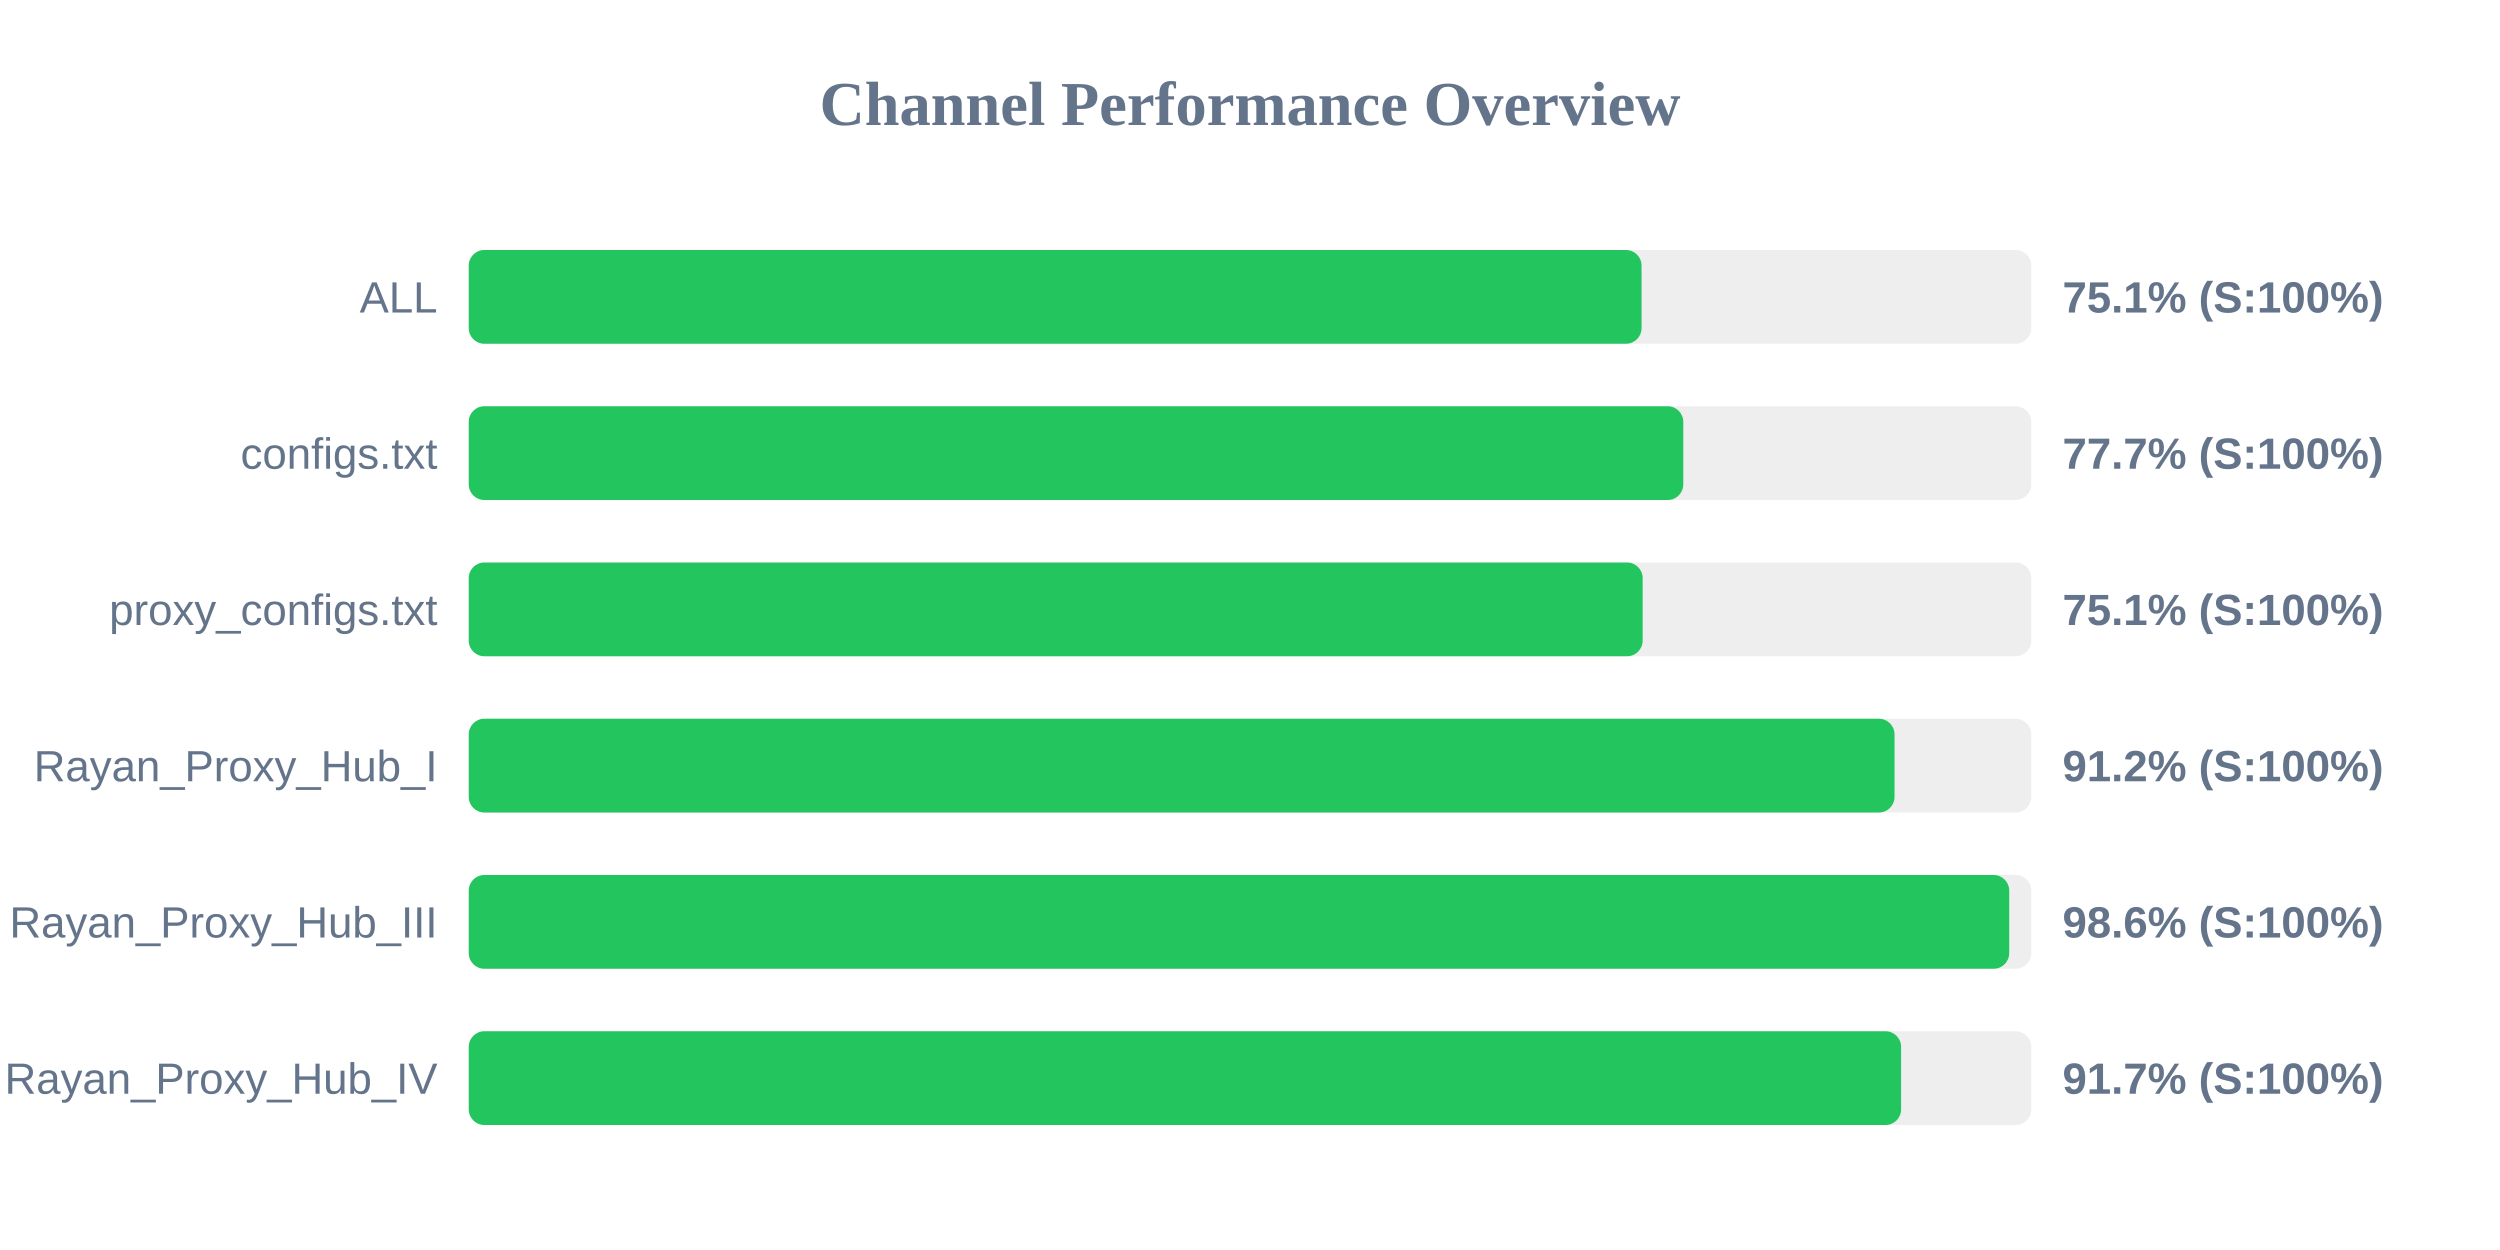
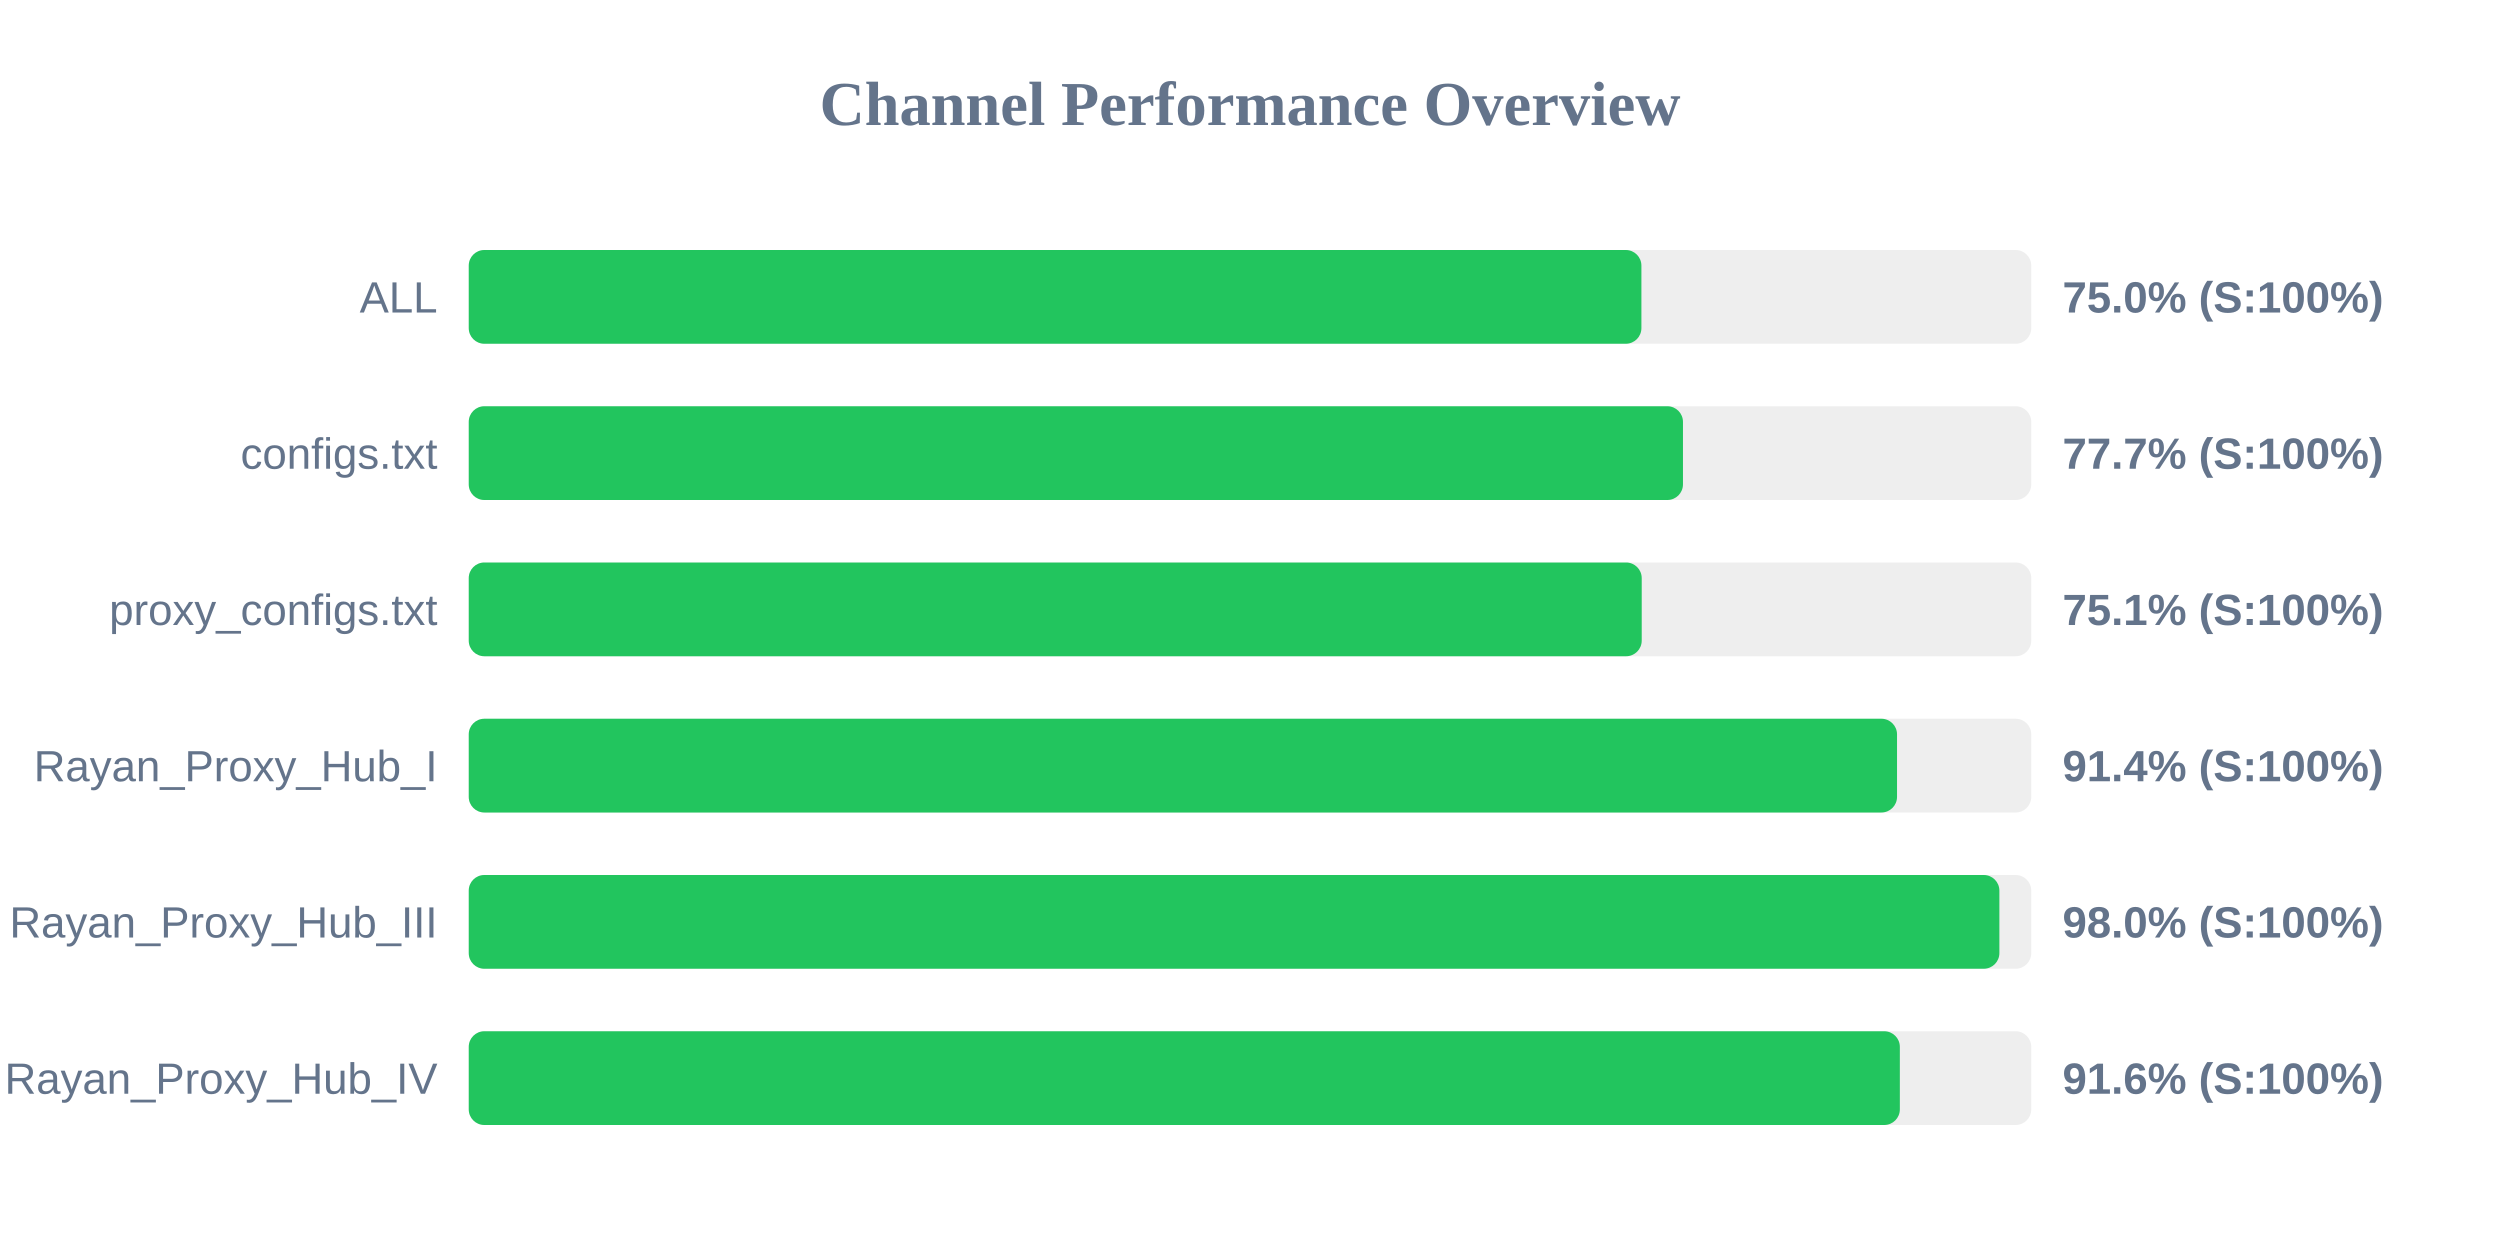
<svg xmlns="http://www.w3.org/2000/svg" width="800" height="400" version="1.1">
  <style>
        .row { font: 14px Arial; fill: #64748b; }
        .score { font: bold 14px Arial; fill: #64748b; }
    </style>
  <text x="400" y="40" text-anchor="middle" font-size="20px" font-weight="bold" fill="#64748b">Channel Performance Overview</text>
  <rect x="150" y="80" width="500" height="30" fill="#eee" rx="5" />
-   <rect x="150" y="80" width="375.3" height="30" fill="#22c55e" rx="5" />
+   <rect x="150" y="80" width="375.25" height="30" fill="#22c55e" rx="5" />
  <text x="140" y="100" text-anchor="end" class="row">ALL</text>
-   <text x="660" y="100" text-anchor="start" class="score">75.1% (S:100%)</text>
+   <text x="660" y="100" text-anchor="start" class="score">75.0% (S:100%)</text>
  <rect x="150" y="130" width="500" height="30" fill="#eee" rx="5" />
-   <rect x="150" y="130" width="388.65" height="30" fill="#22c55e" rx="5" />
+   <rect x="150" y="130" width="388.55" height="30" fill="#22c55e" rx="5" />
  <text x="140" y="150" text-anchor="end" class="row">configs.txt</text>
  <text x="660" y="150" text-anchor="start" class="score">77.7% (S:100%)</text>
  <rect x="150" y="180" width="500" height="30" fill="#eee" rx="5" />
-   <rect x="150" y="180" width="375.65" height="30" fill="#22c55e" rx="5" />
+   <rect x="150" y="180" width="375.35" height="30" fill="#22c55e" rx="5" />
  <text x="140" y="200" text-anchor="end" class="row">proxy_configs.txt</text>
  <text x="660" y="200" text-anchor="start" class="score">75.1% (S:100%)</text>
  <rect x="150" y="230" width="500" height="30" fill="#eee" rx="5" />
-   <rect x="150" y="230" width="456.25" height="30" fill="#22c55e" rx="5" />
+   <rect x="150" y="230" width="457.05" height="30" fill="#22c55e" rx="5" />
  <text x="140" y="250" text-anchor="end" class="row">Rayan_Proxy_Hub_I</text>
-   <text x="660" y="250" text-anchor="start" class="score">91.2% (S:100%)</text>
+   <text x="660" y="250" text-anchor="start" class="score">91.4% (S:100%)</text>
  <rect x="150" y="280" width="500" height="30" fill="#eee" rx="5" />
-   <rect x="150" y="280" width="492.95" height="30" fill="#22c55e" rx="5" />
+   <rect x="150" y="280" width="489.8" height="30" fill="#22c55e" rx="5" />
  <text x="140" y="300" text-anchor="end" class="row">Rayan_Proxy_Hub_III</text>
-   <text x="660" y="300" text-anchor="start" class="score">98.6% (S:100%)</text>
+   <text x="660" y="300" text-anchor="start" class="score">98.0% (S:100%)</text>
  <rect x="150" y="330" width="500" height="30" fill="#eee" rx="5" />
-   <rect x="150" y="330" width="458.35" height="30" fill="#22c55e" rx="5" />
+   <rect x="150" y="330" width="457.95" height="30" fill="#22c55e" rx="5" />
  <text x="140" y="350" text-anchor="end" class="row">Rayan_Proxy_Hub_IV</text>
-   <text x="660" y="350" text-anchor="start" class="score">91.7% (S:100%)</text>
+   <text x="660" y="350" text-anchor="start" class="score">91.6% (S:100%)</text>
</svg>
